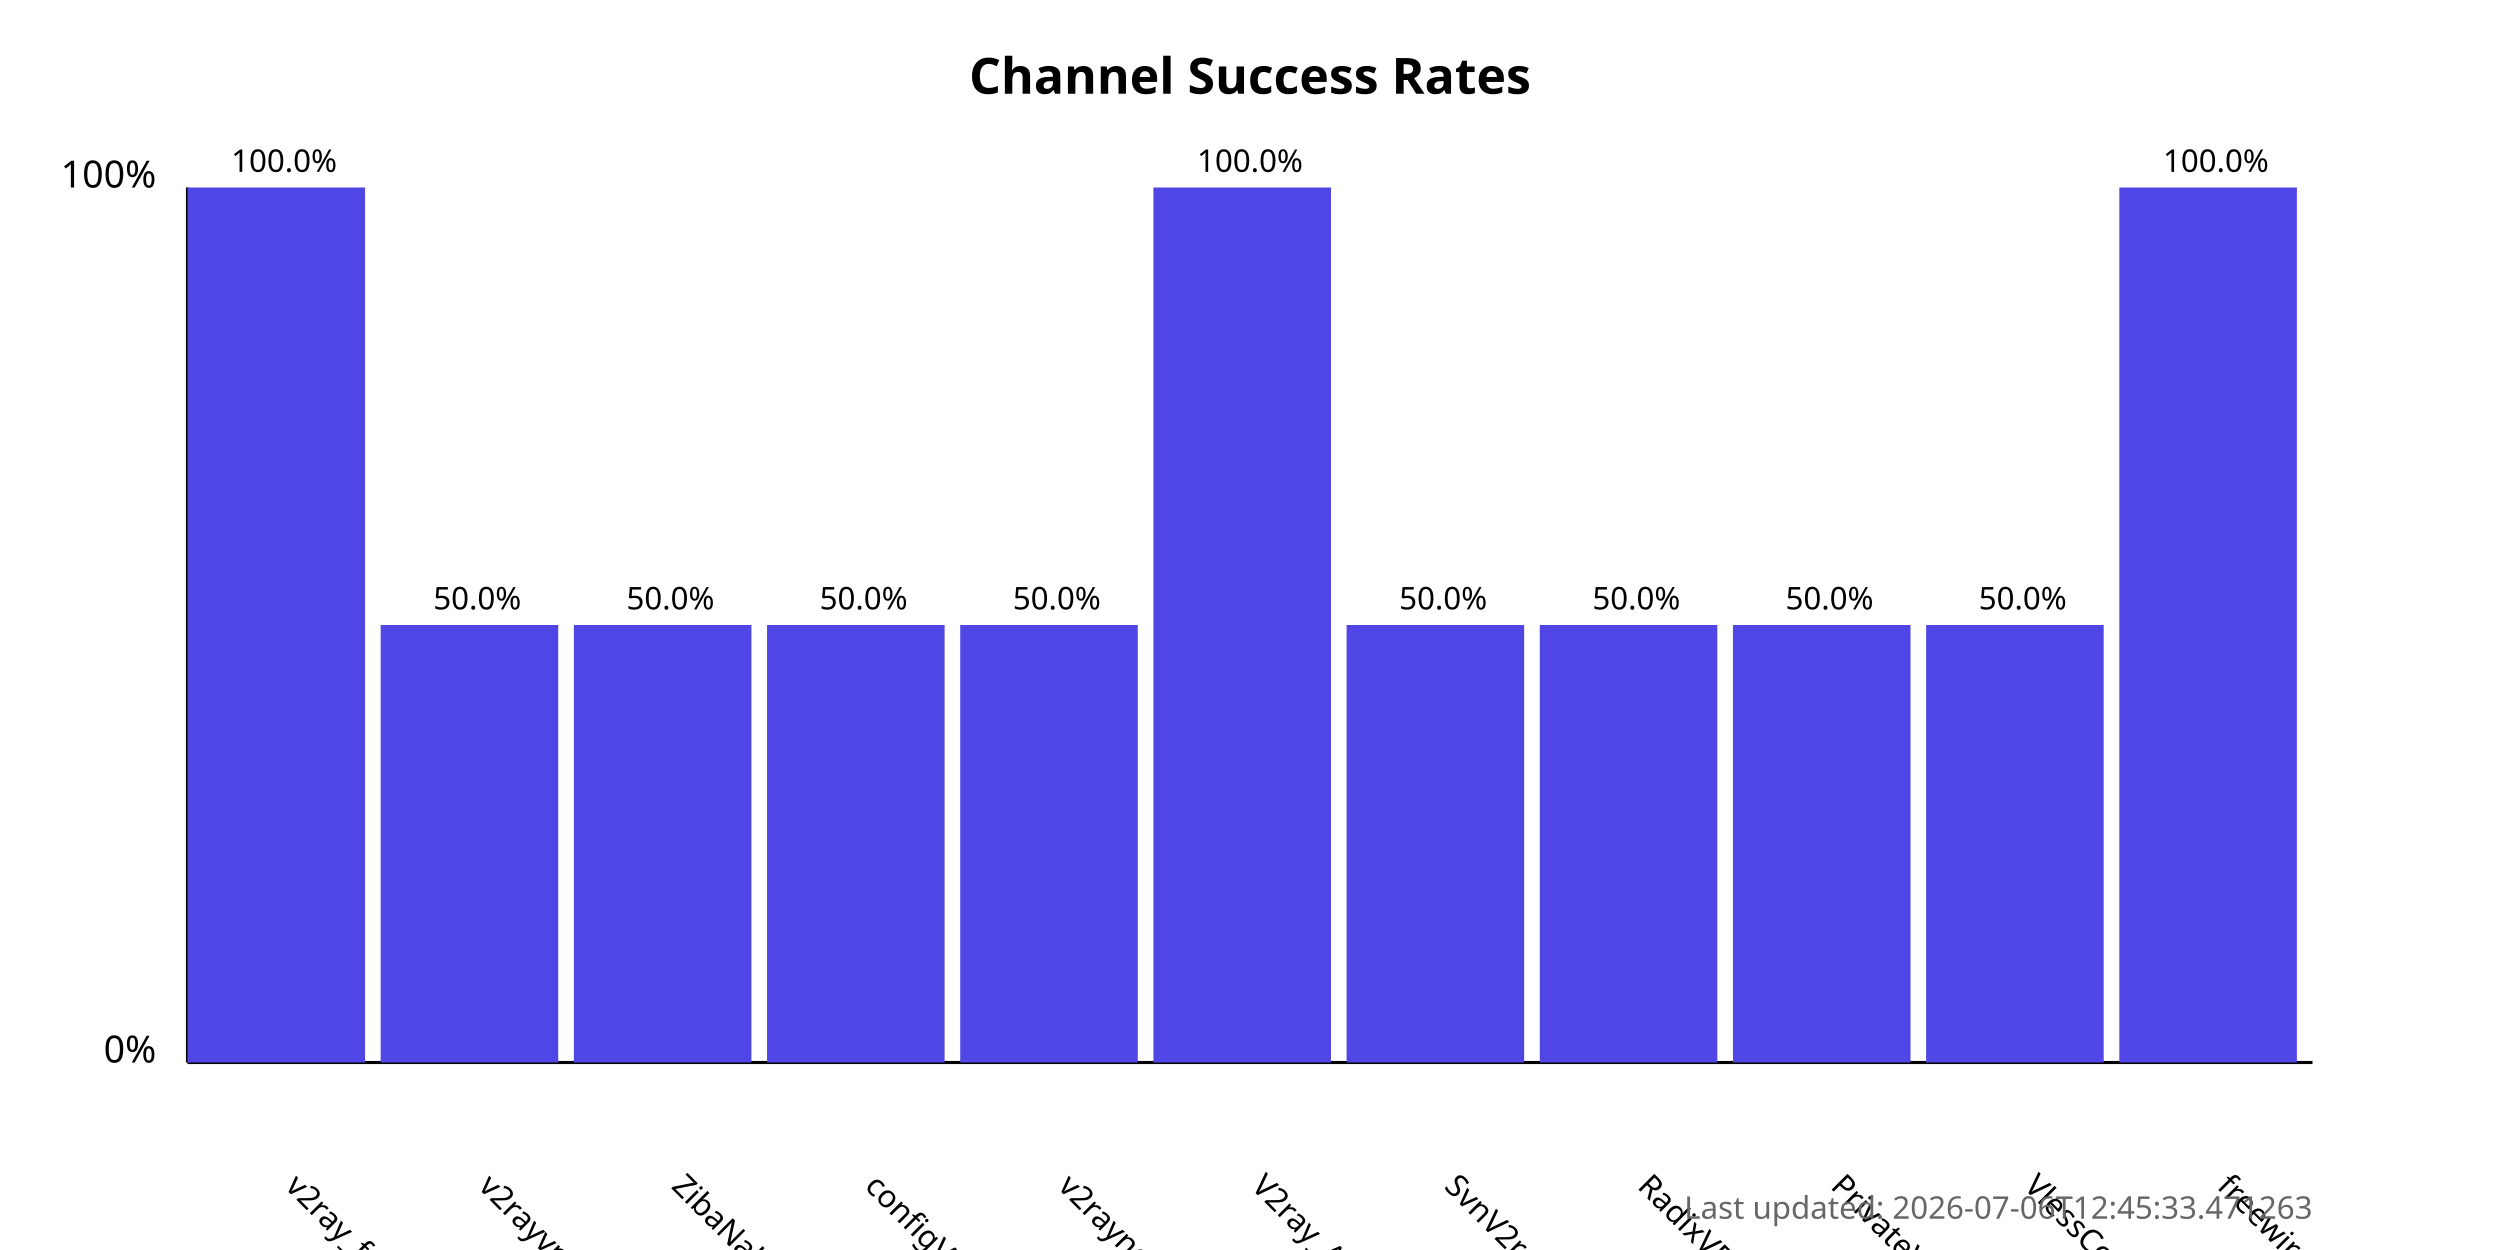
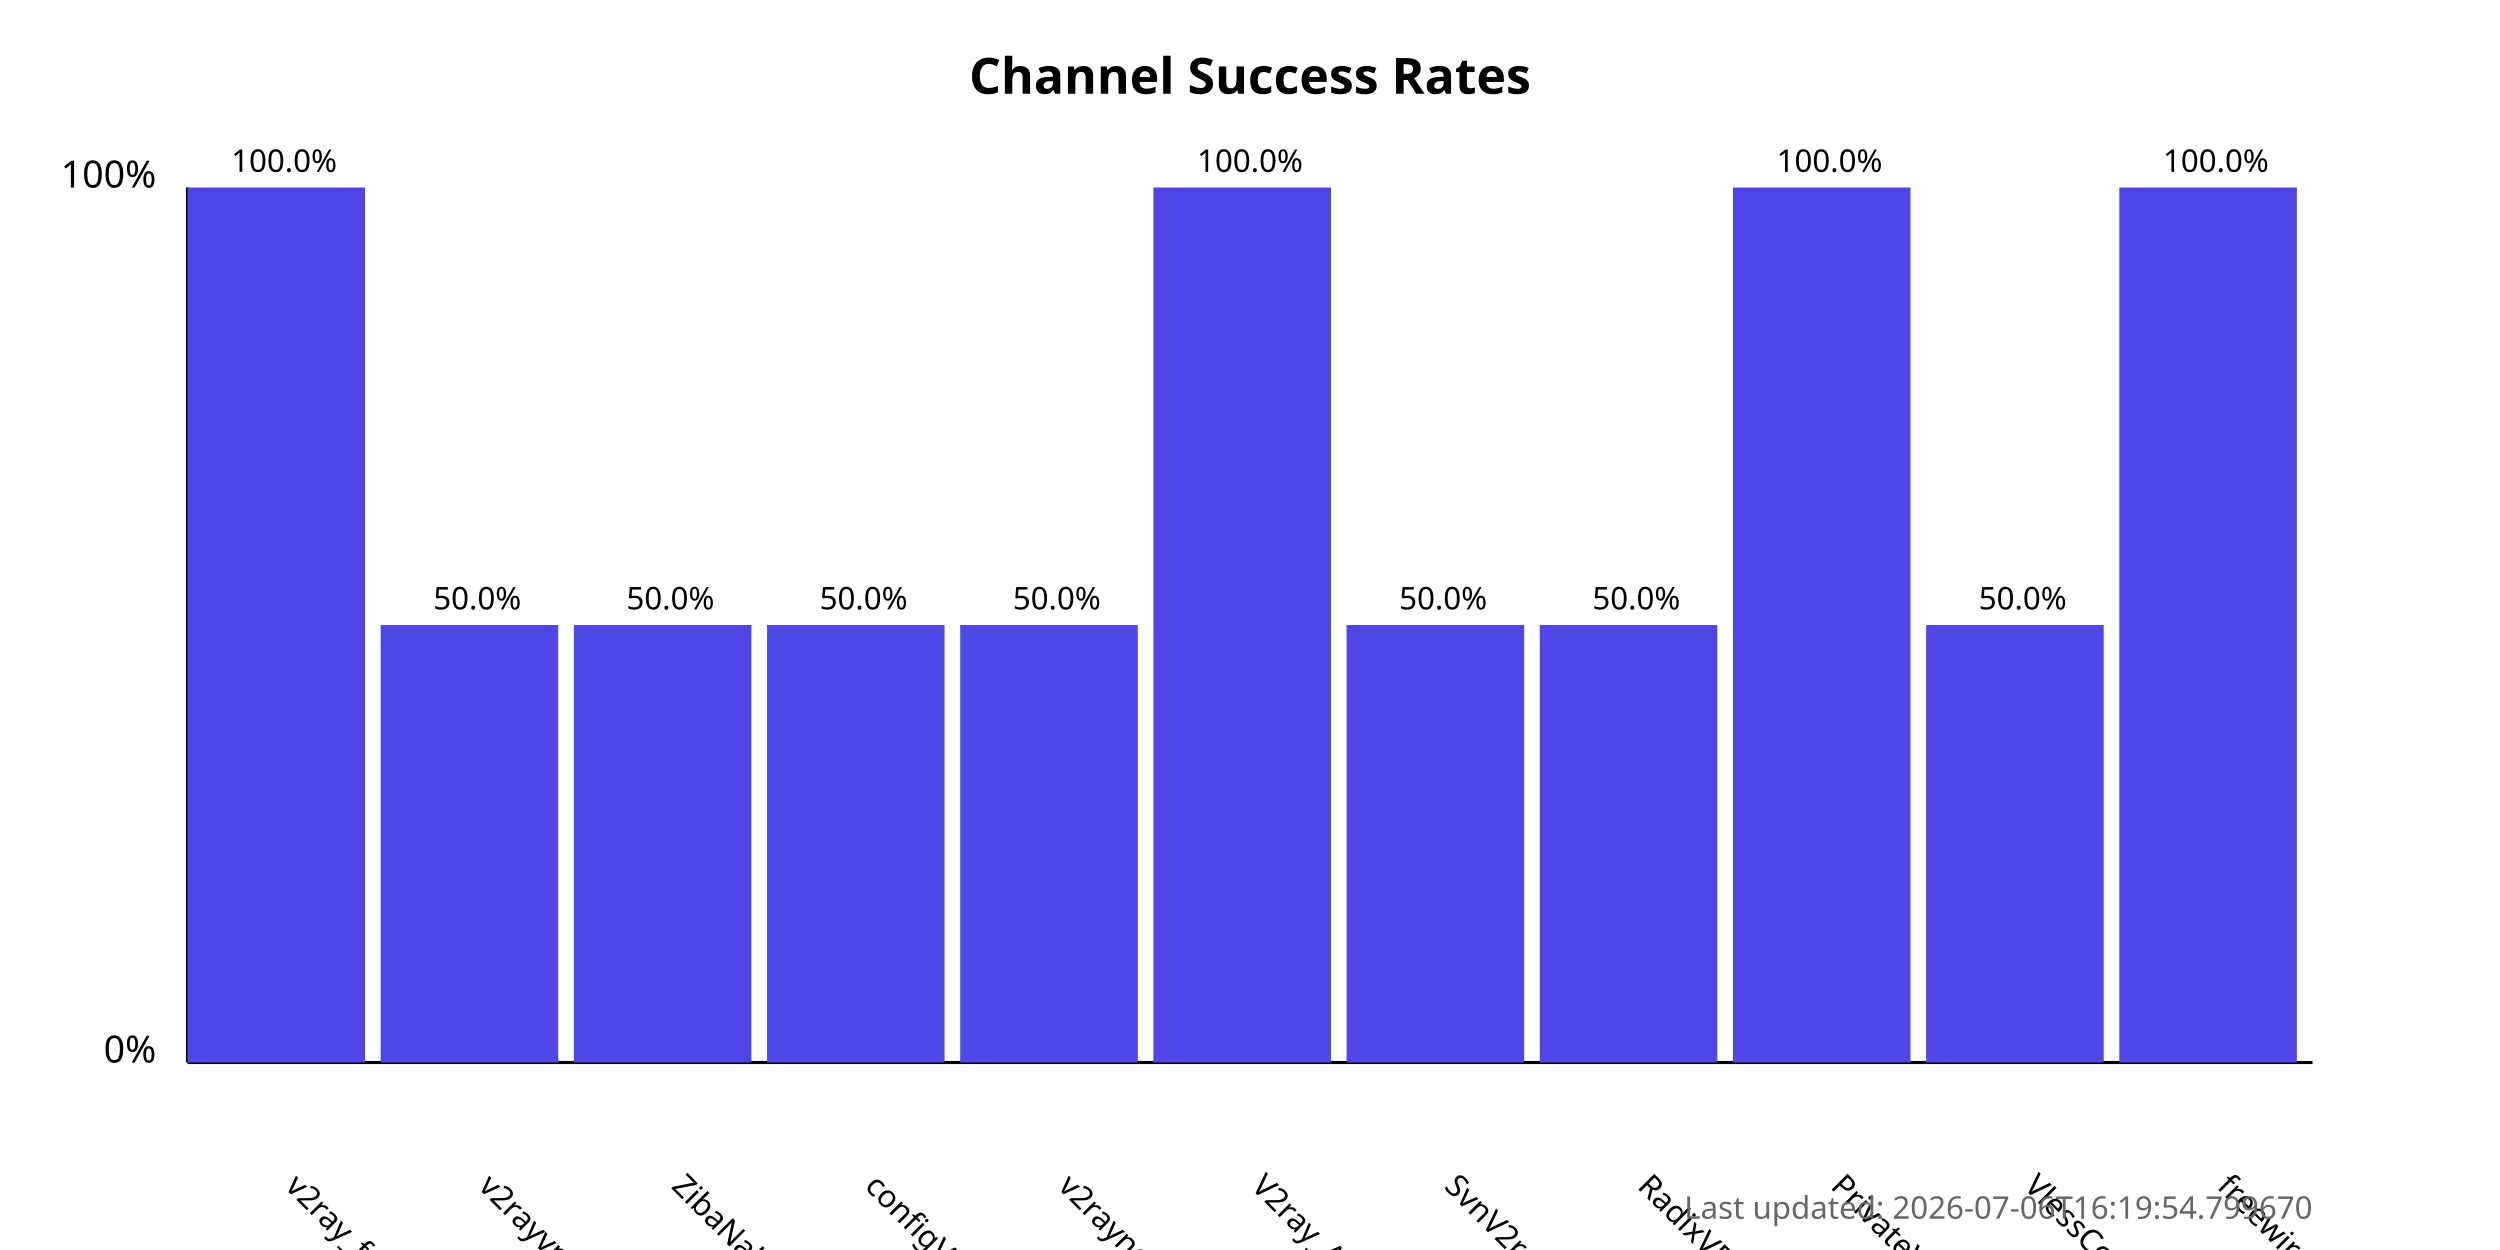
<svg xmlns="http://www.w3.org/2000/svg" width="800" height="400">
  <style>
            .chart-title { font: bold 16px sans-serif; }
            .axis-label { font: 12px sans-serif; }
            .tick-label { font: 10px sans-serif; }
            .bar { fill: #4f46e5; }
            .bar:hover { fill: #6366f1; }
            .timestamp { font: 10px sans-serif; fill: #666; }
        </style>
  <text x="400.0" y="30" text-anchor="middle" class="chart-title">
            Channel Success Rates
        </text>
  <line x1="60" y1="340" x2="60" y2="60" stroke="black" stroke-width="1" />
  <line x1="60" y1="340" x2="740" y2="340" stroke="black" stroke-width="1" />
  <text x="50" y="340" text-anchor="end" class="axis-label">0%</text>
  <text x="50" y="60" text-anchor="end" class="axis-label">100%</text>
  <g>
    <rect x="60" y="60.0" width="56.818" height="280.0" class="bar" />
    <text x="90.909" y="380" transform="rotate(45, 90.90909, 380)" text-anchor="start" class="tick-label">
                v2ray_free_conf
            </text>
    <text x="90.909" y="55.0" text-anchor="middle" class="tick-label">
                100.0%
            </text>
  </g>
  <g>
    <rect x="121.818" y="200.0" width="56.818" height="140.0" class="bar" />
    <text x="152.727" y="380" transform="rotate(45, 152.7273, 380)" text-anchor="start" class="tick-label">
                v2rayvpno
            </text>
    <text x="152.727" y="195.0" text-anchor="middle" class="tick-label">
                50.0%
            </text>
  </g>
  <g>
    <rect x="183.636" y="200.0" width="56.818" height="140.0" class="bar" />
    <text x="214.545" y="380" transform="rotate(45, 214.5455, 380)" text-anchor="start" class="tick-label">
                ZibaNabz
            </text>
    <text x="214.545" y="195.0" text-anchor="middle" class="tick-label">
                50.0%
            </text>
  </g>
  <g>
    <rect x="245.455" y="200.0" width="56.818" height="140.0" class="bar" />
    <text x="276.364" y="380" transform="rotate(45, 276.3636, 380)" text-anchor="start" class="tick-label">
                configV2rayForFree
            </text>
    <text x="276.364" y="195.0" text-anchor="middle" class="tick-label">
                50.0%
            </text>
  </g>
  <g>
    <rect x="307.273" y="200.0" width="56.818" height="140.0" class="bar" />
    <text x="338.182" y="380" transform="rotate(45, 338.1818, 380)" text-anchor="start" class="tick-label">
                v2rayngvpn
            </text>
    <text x="338.182" y="195.0" text-anchor="middle" class="tick-label">
                50.0%
            </text>
  </g>
  <g>
    <rect x="369.091" y="60.0" width="56.818" height="280.0" class="bar" />
    <text x="400.0" y="380" transform="rotate(45, 400.0, 380)" text-anchor="start" class="tick-label">
                V2ray_Alpha
            </text>
    <text x="400.0" y="55.0" text-anchor="middle" class="tick-label">
                100.0%
            </text>
  </g>
  <g>
    <rect x="430.909" y="200.0" width="56.818" height="140.0" class="bar" />
    <text x="461.818" y="380" transform="rotate(45, 461.8182, 380)" text-anchor="start" class="tick-label">
                SvnV2ray
            </text>
    <text x="461.818" y="195.0" text-anchor="middle" class="tick-label">
                50.0%
            </text>
  </g>
  <g>
    <rect x="492.727" y="200.0" width="56.818" height="140.0" class="bar" />
    <text x="523.636" y="380" transform="rotate(45, 523.6364, 380)" text-anchor="start" class="tick-label">
                RadixVPN
            </text>
    <text x="523.636" y="195.0" text-anchor="middle" class="tick-label">
                50.0%
            </text>
  </g>
  <g>
-     <rect x="554.545" y="200.0" width="56.818" height="140.0" class="bar" />
+     <rect x="554.545" y="60.0" width="56.818" height="280.0" class="bar" />
    <text x="585.455" y="380" transform="rotate(45, 585.4545, 380)" text-anchor="start" class="tick-label">
                PrivateVPNs
            </text>
-     <text x="585.455" y="195.0" text-anchor="middle" class="tick-label">
-                 50.0%
+     <text x="585.455" y="55.0" text-anchor="middle" class="tick-label">
+                 100.0%
            </text>
  </g>
  <g>
    <rect x="616.364" y="200.0" width="56.818" height="140.0" class="bar" />
    <text x="647.273" y="380" transform="rotate(45, 647.2727, 380)" text-anchor="start" class="tick-label">
                VlessConfig
            </text>
    <text x="647.273" y="195.0" text-anchor="middle" class="tick-label">
                50.0%
            </text>
  </g>
  <g>
    <rect x="678.182" y="60.0" width="56.818" height="280.0" class="bar" />
    <text x="709.091" y="380" transform="rotate(45, 709.0909, 380)" text-anchor="start" class="tick-label">
                freewireguard
            </text>
    <text x="709.091" y="55.0" text-anchor="middle" class="tick-label">
                100.0%
            </text>
  </g>
  <text x="740" y="390" text-anchor="end" class="timestamp">
-             Last updated: 2026-07-06T12:45:33.471263
+             Last updated: 2026-07-06T16:19:54.799670
        </text>
</svg>
